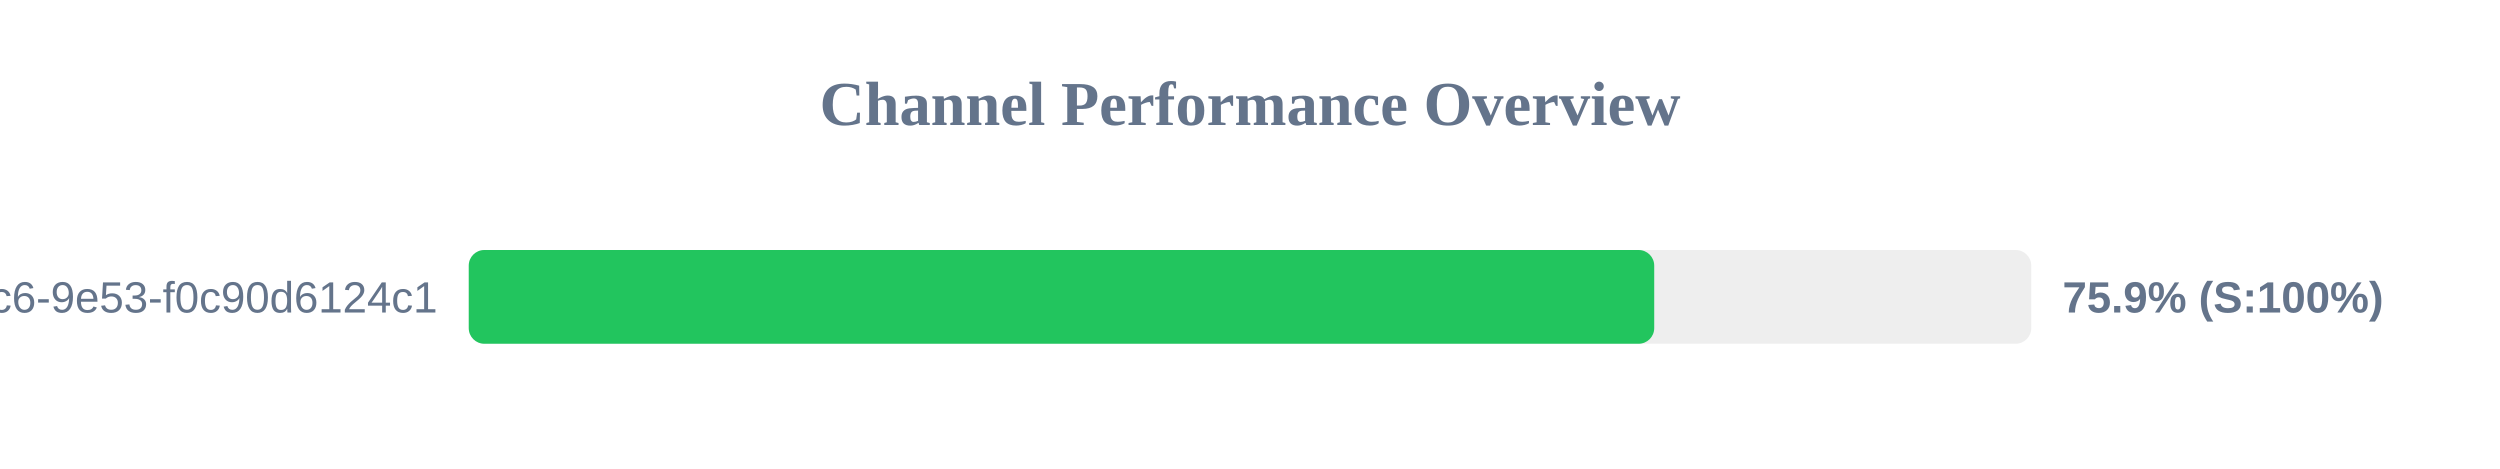
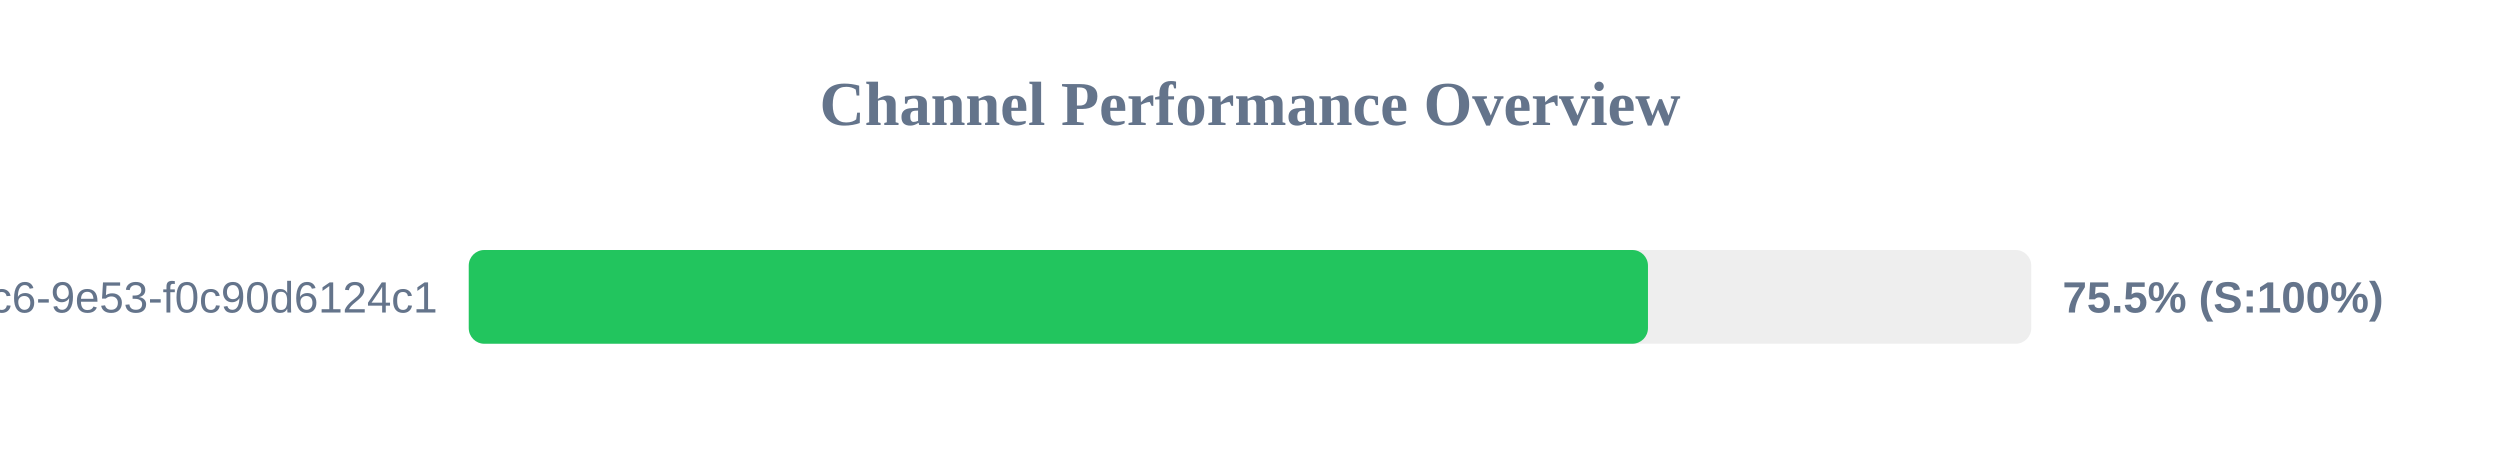
<svg xmlns="http://www.w3.org/2000/svg" width="800" height="150" version="1.1">
  <style>
        .row { font: 14px Arial; fill: #64748b; }
        .score { font: bold 14px Arial; fill: #64748b; }
    </style>
  <text x="400" y="40" text-anchor="middle" font-size="20px" font-weight="bold" fill="#64748b">Channel Performance Overview</text>
  <rect x="150" y="80" width="500" height="30" fill="#eee" rx="5" />
-   <rect x="150" y="80" width="379.35" height="30" fill="#22c55e" rx="5" />
+   <rect x="150" y="80" width="377.35" height="30" fill="#22c55e" rx="5" />
  <text x="140" y="100" text-anchor="end" class="row">?uuid=4685eb2a-5ddb-4dc6-9e53-f0c90d6124c1</text>
-   <text x="660" y="100" text-anchor="start" class="score">75.9% (S:100%)</text>
+   <text x="660" y="100" text-anchor="start" class="score">75.5% (S:100%)</text>
</svg>
